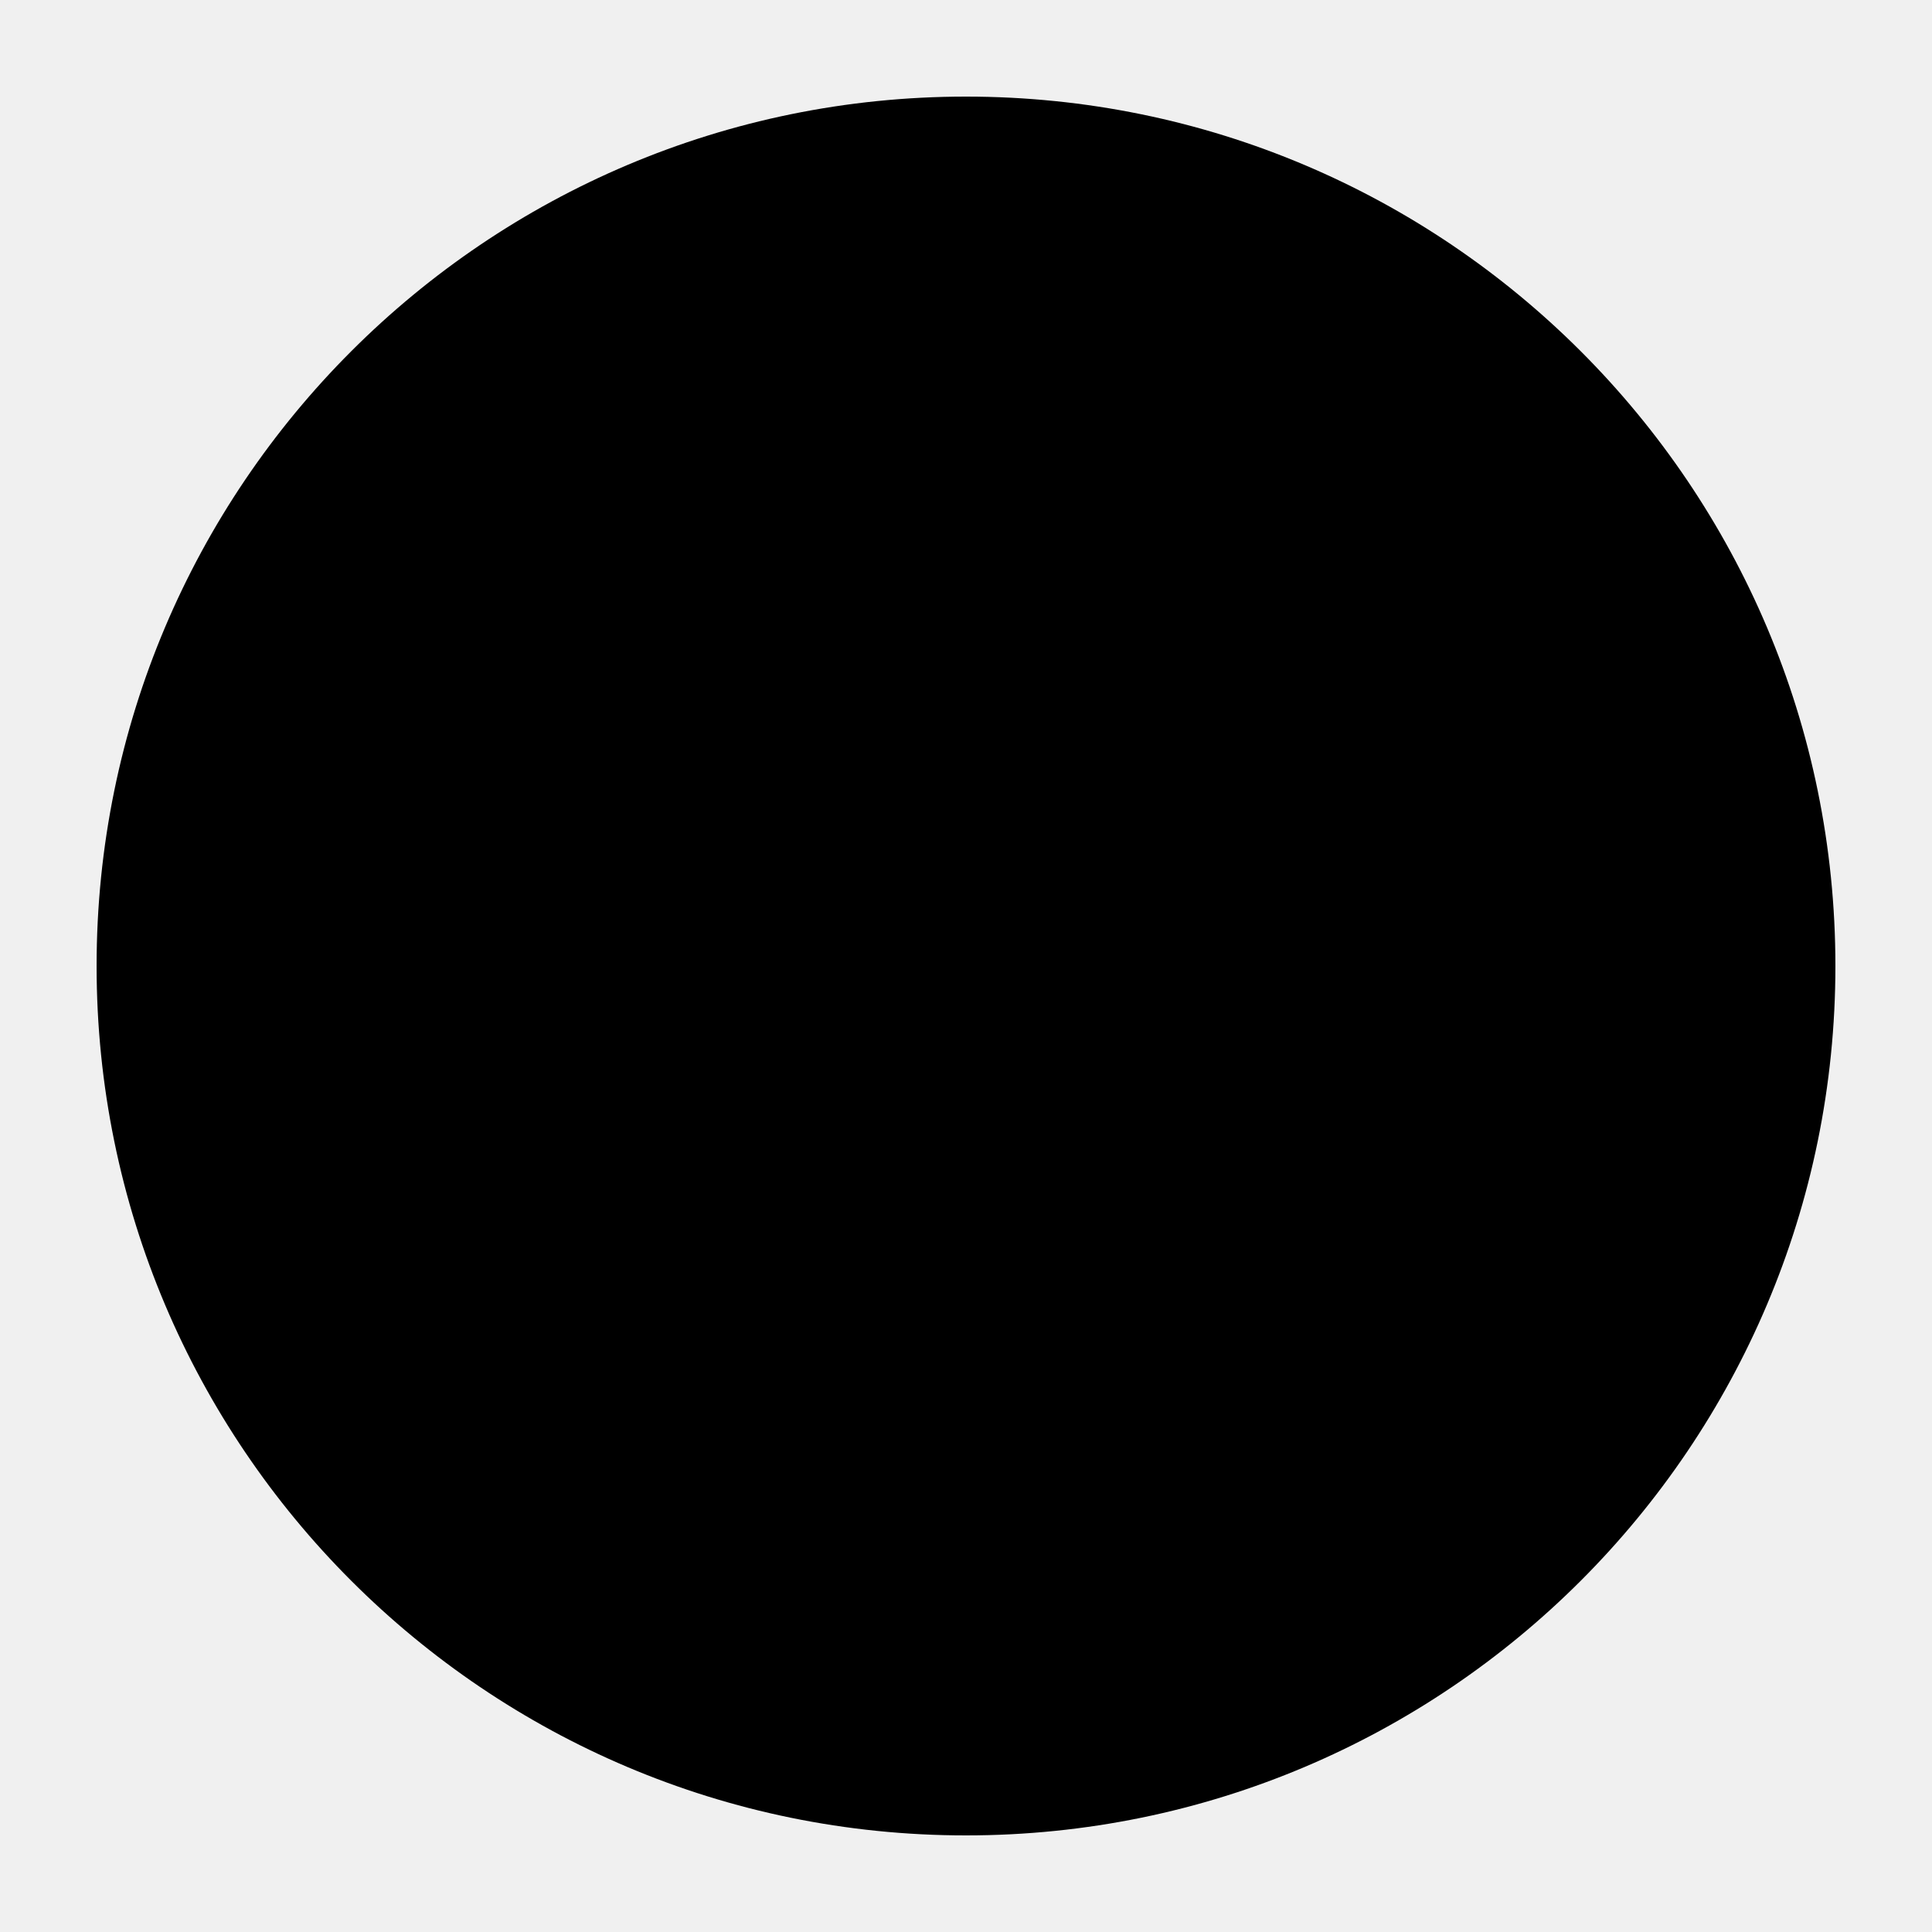
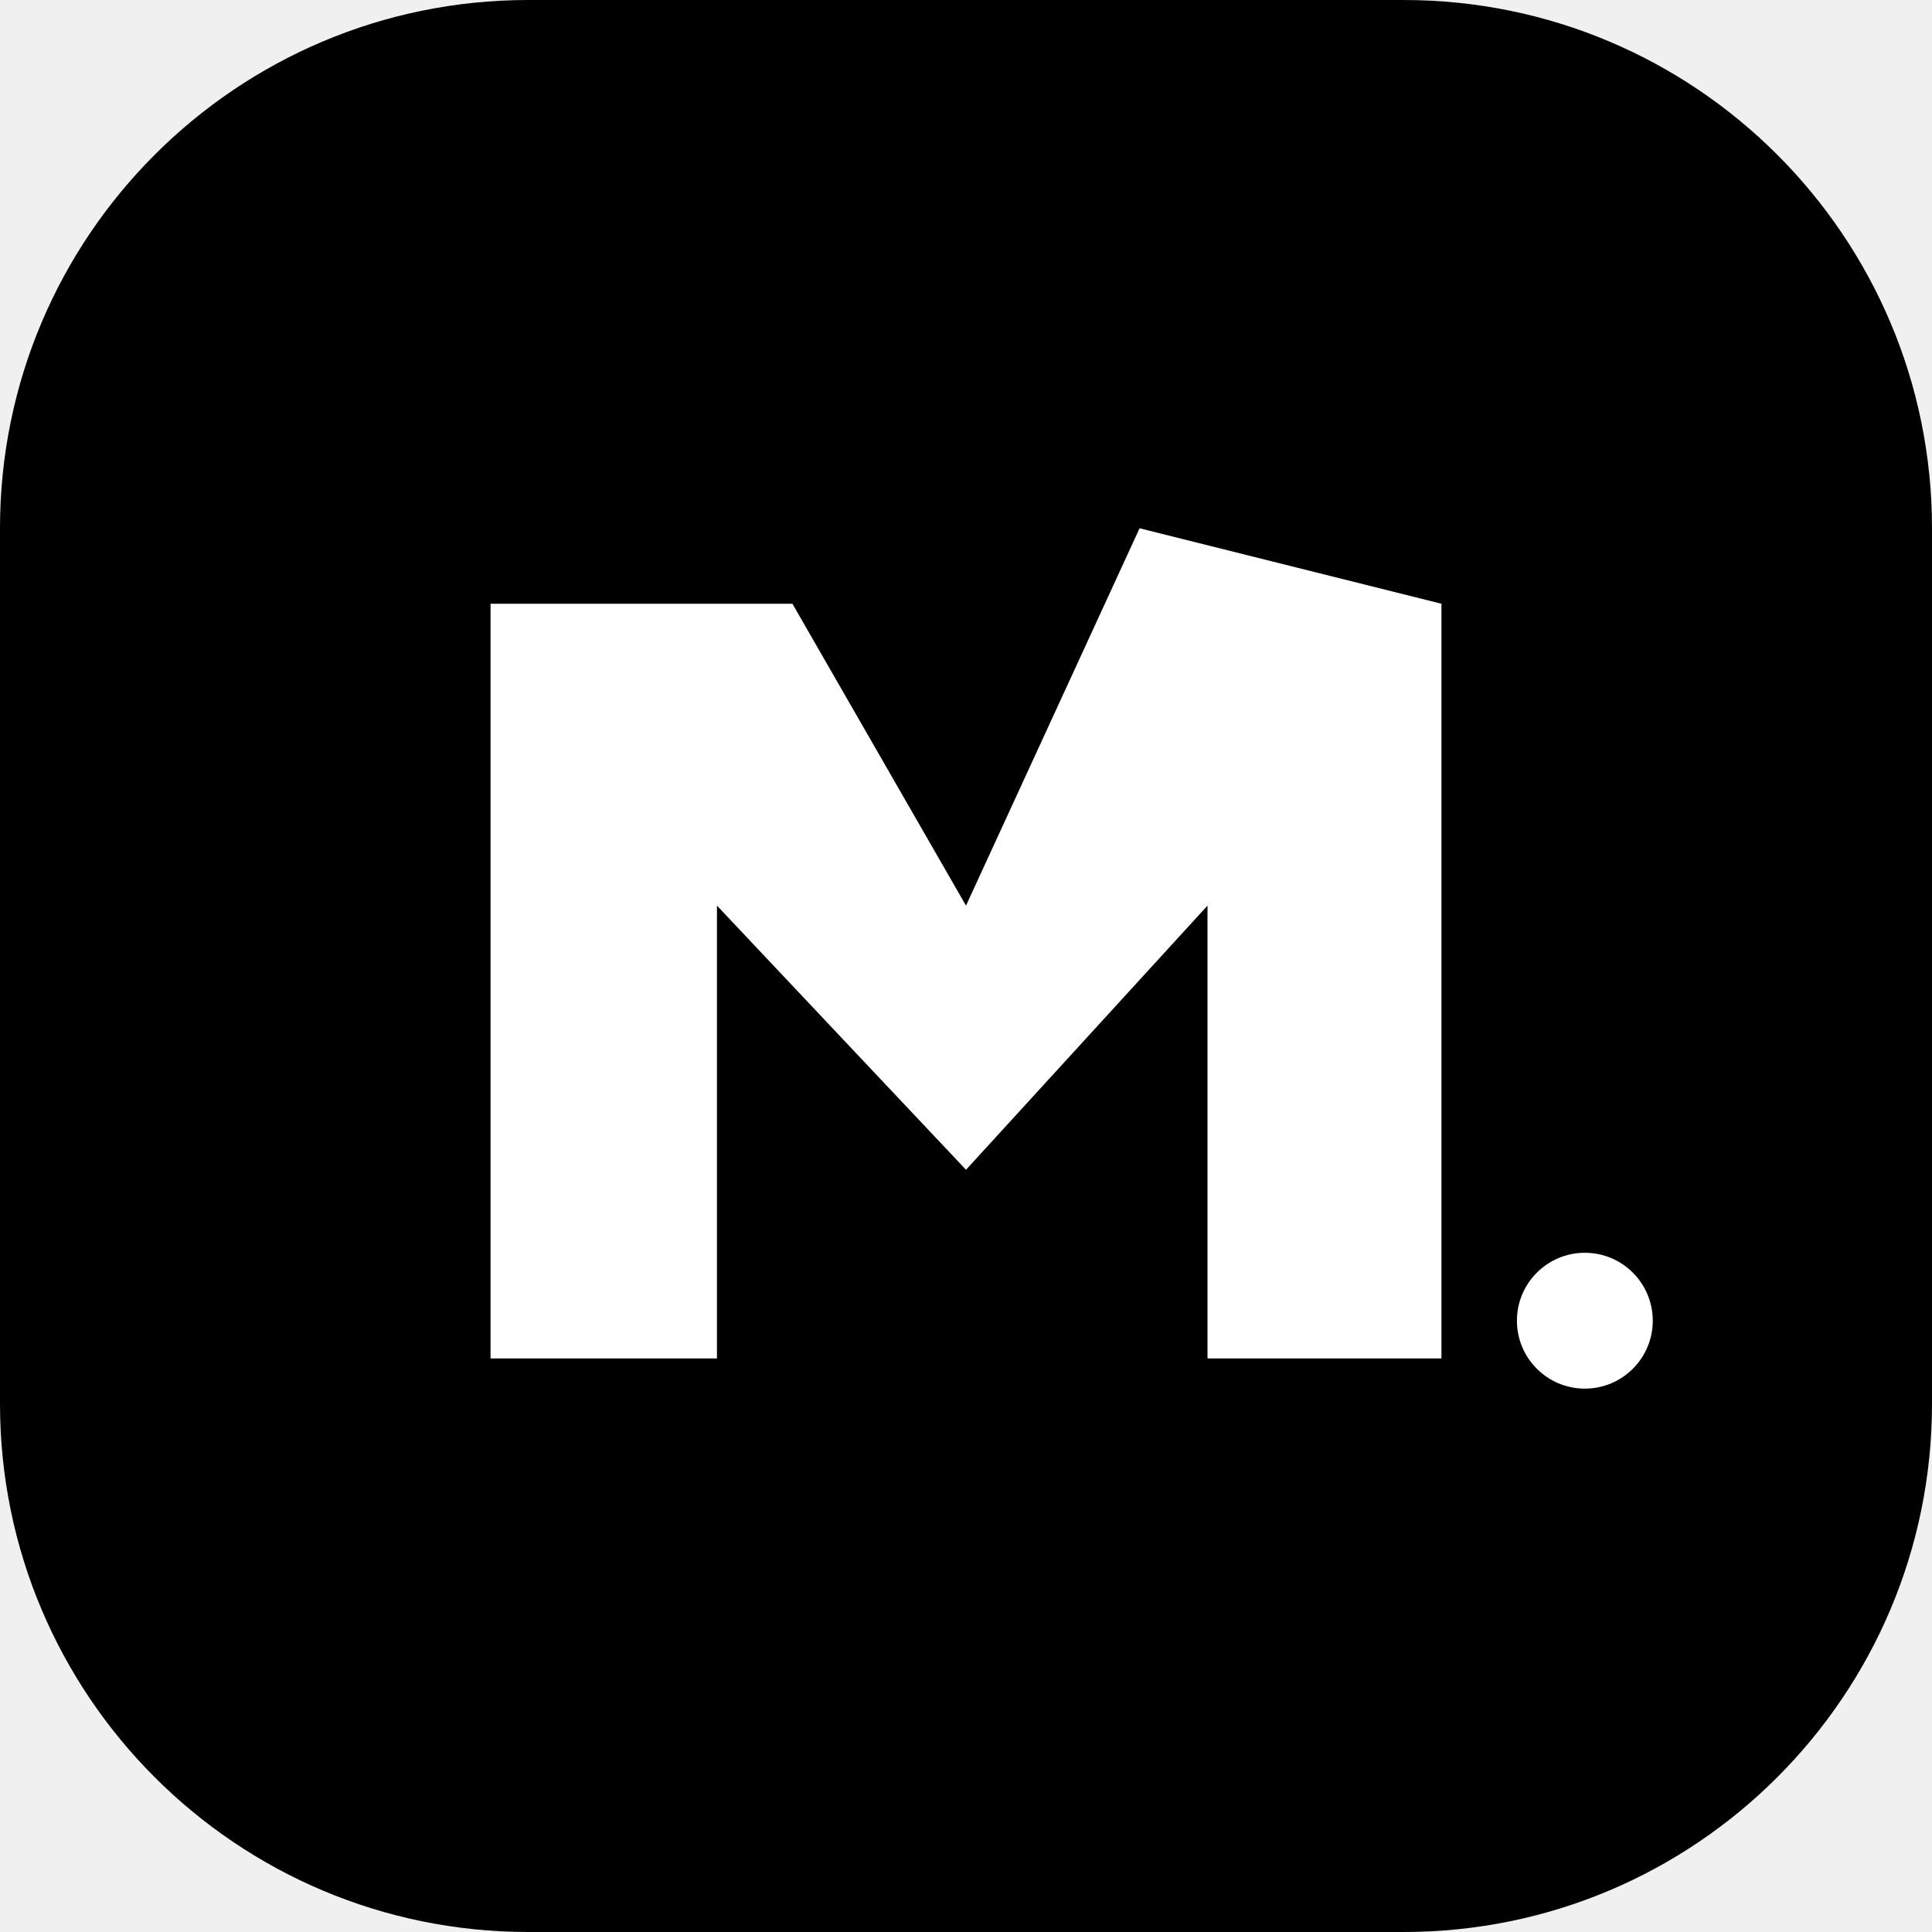
- <svg xmlns="http://www.w3.org/2000/svg" viewBox="0 0 100 100">
-   <circle cx="50" cy="50" r="45" fill="#000" />
+ <svg xmlns="http://www.w3.org/2000/svg" viewBox="0 0 512 512">
+   <rect width="512" height="512" rx="140" fill="#000" />
+   <path d="M130 360 L130 160 L210 160 L256 240 L302 140 L382 160 L382 360 L320 360 L320 240 L256 310 L190 240 L190 360 Z" fill="#fff" />
+   <circle cx="420" cy="350" r="18" fill="#fff" />
</svg>
